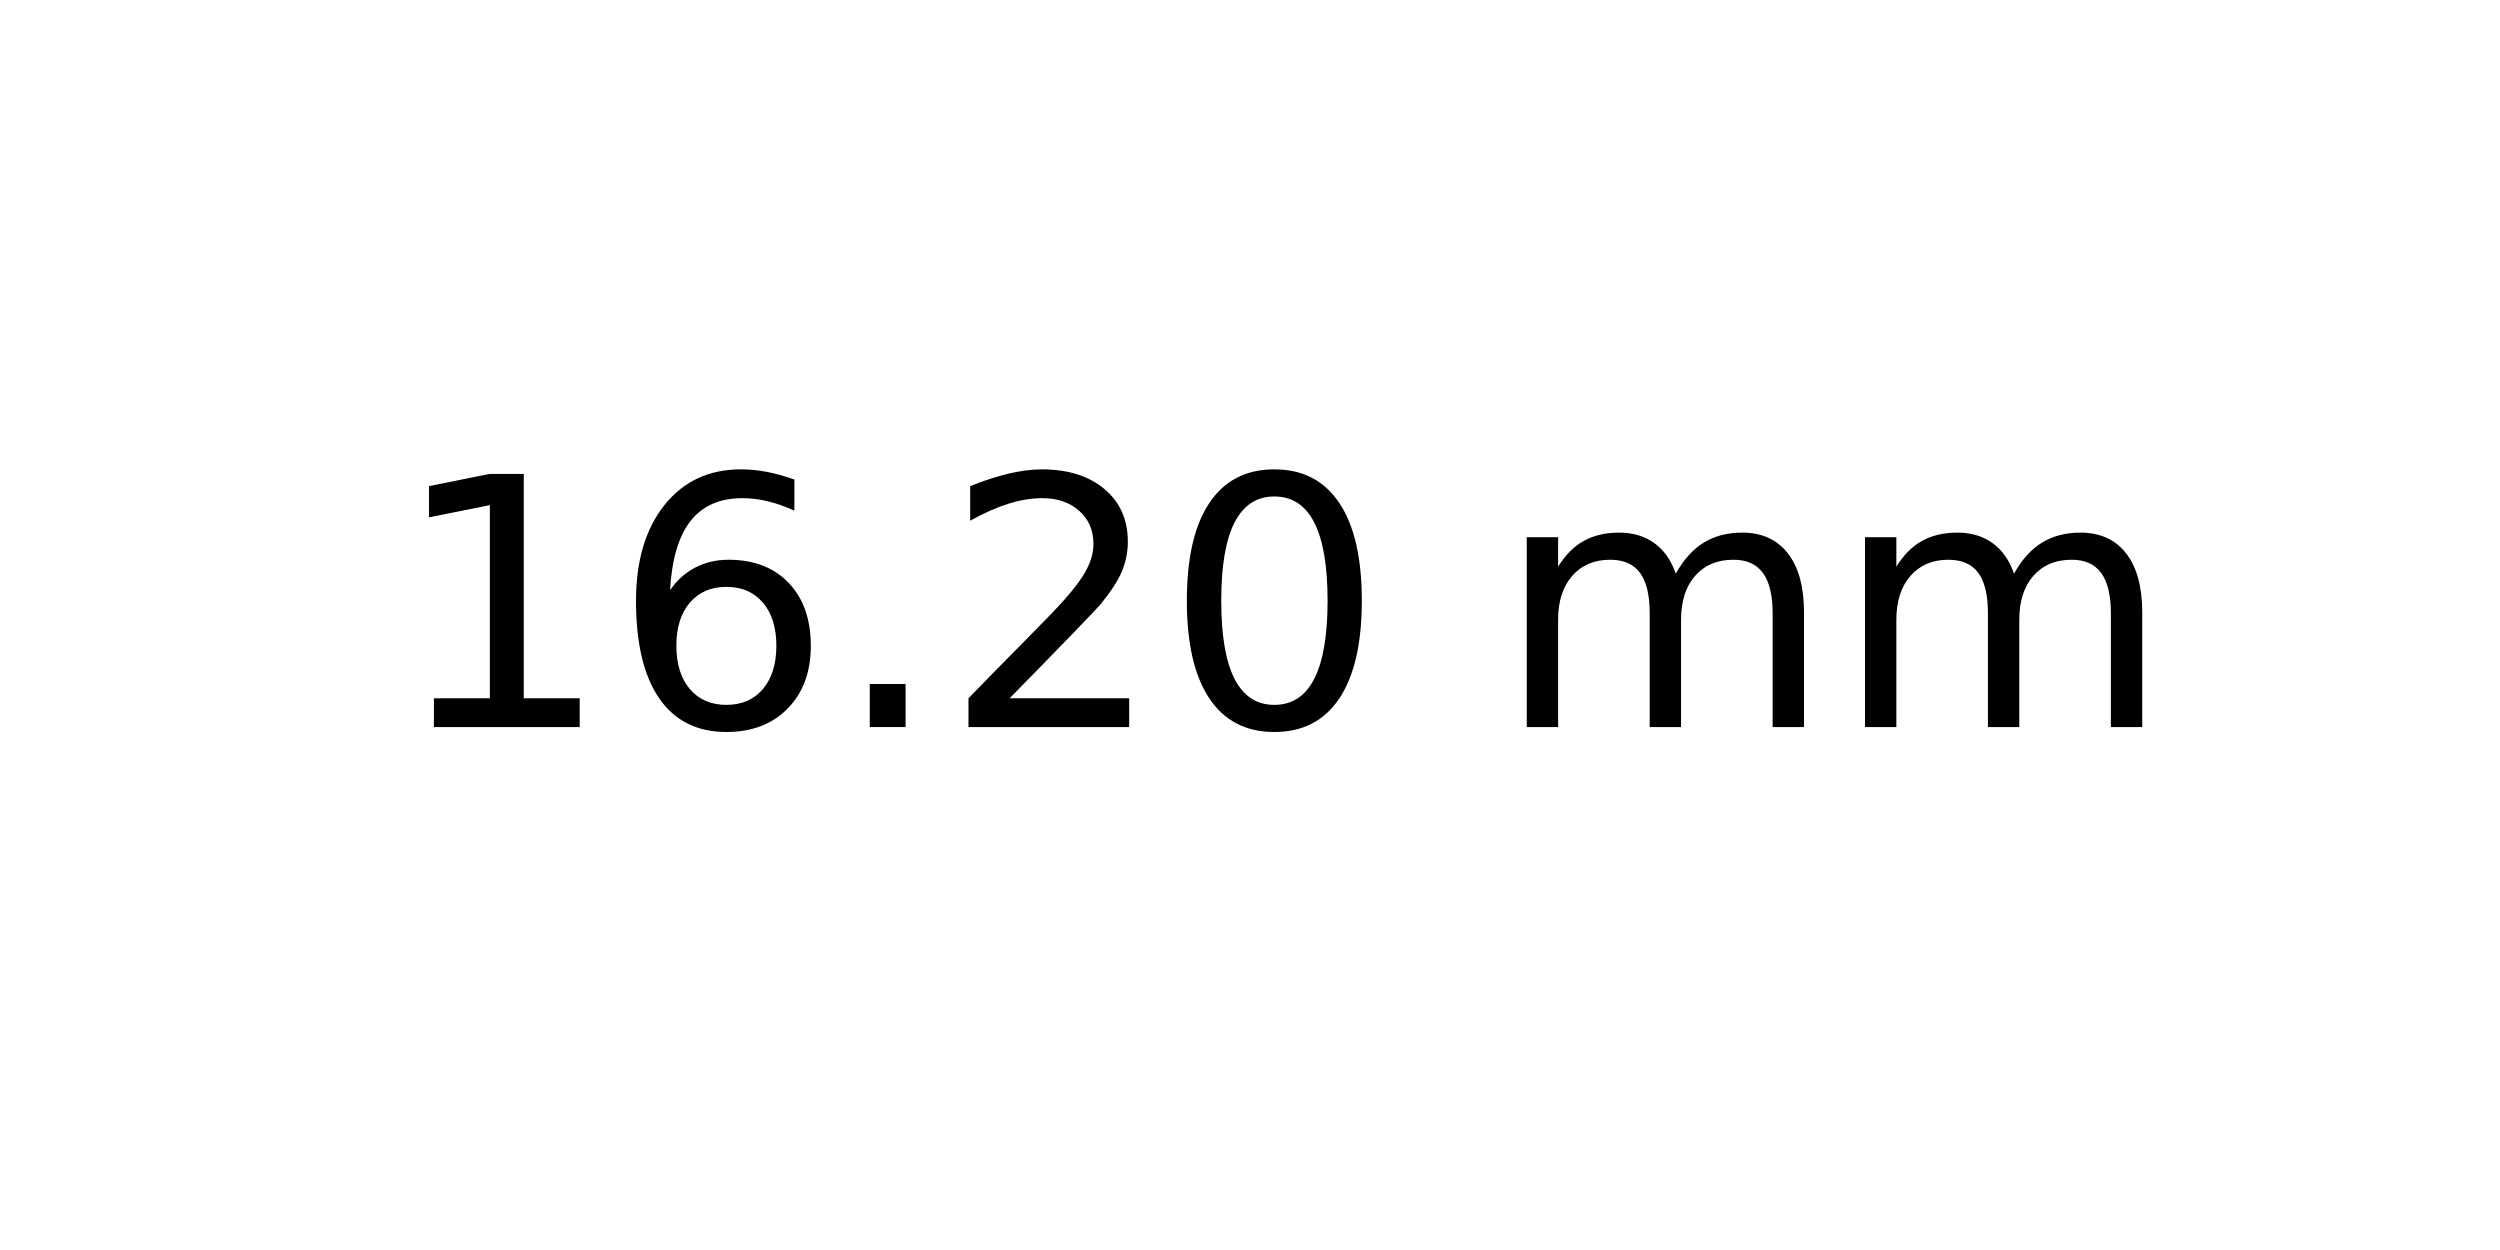
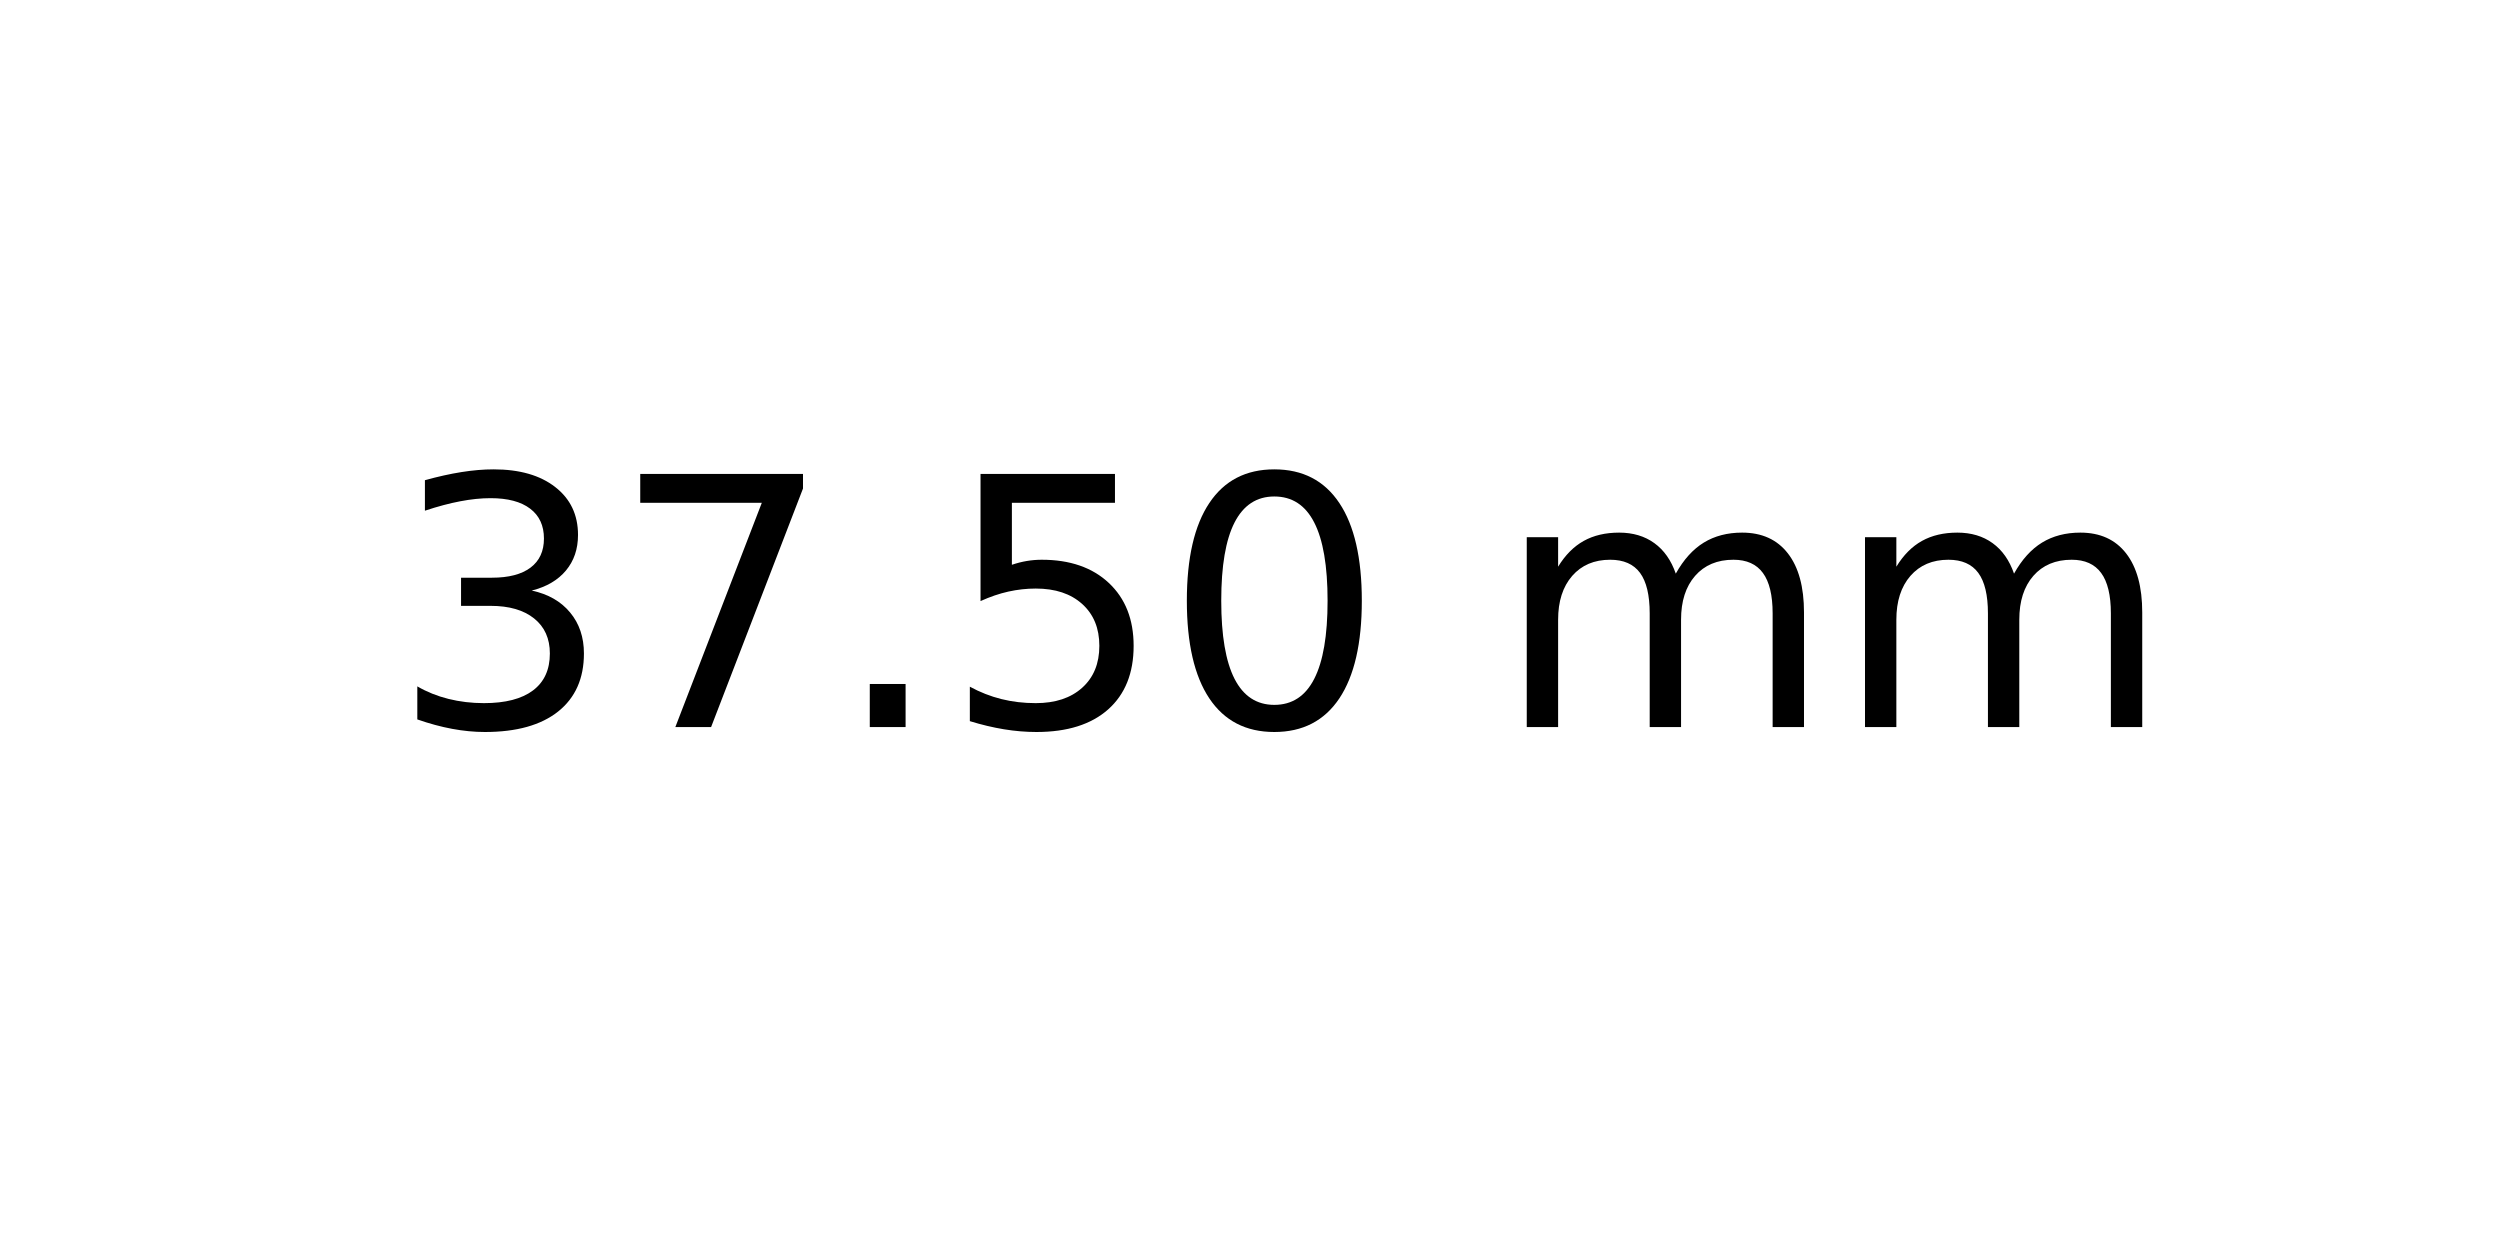
<svg xmlns="http://www.w3.org/2000/svg" xmlns:xlink="http://www.w3.org/1999/xlink" width="72pt" height="36pt" viewBox="0 0 72 36" version="1.1">
  <defs>
    <style type="text/css">*{stroke-linejoin: round; stroke-linecap: butt}</style>
  </defs>
  <g id="figure_1">
    <g id="axes_1">
      <g id="text_1">
        <g transform="translate(11.25625 20.93937) scale(0.1 -0.1)">
          <defs>
-             <path id="DejaVuSans-31" d="M 794 531  L 1825 531  L 1825 4091  L 703 3866  L 703 4441  L 1819 4666  L 2450 4666  L 2450 531  L 3481 531  L 3481 0  L 794 0  L 794 531  z " transform="scale(0.015625)" />
-             <path id="DejaVuSans-36" d="M 2113 2584  Q 1688 2584 1439 2293  Q 1191 2003 1191 1497  Q 1191 994 1439 701  Q 1688 409 2113 409  Q 2538 409 2786 701  Q 3034 994 3034 1497  Q 3034 2003 2786 2293  Q 2538 2584 2113 2584  z M 3366 4563  L 3366 3988  Q 3128 4100 2886 4159  Q 2644 4219 2406 4219  Q 1781 4219 1451 3797  Q 1122 3375 1075 2522  Q 1259 2794 1537 2939  Q 1816 3084 2150 3084  Q 2853 3084 3261 2657  Q 3669 2231 3669 1497  Q 3669 778 3244 343  Q 2819 -91 2113 -91  Q 1303 -91 875 529  Q 447 1150 447 2328  Q 447 3434 972 4092  Q 1497 4750 2381 4750  Q 2619 4750 2861 4703  Q 3103 4656 3366 4563  z " transform="scale(0.015625)" />
+             <path id="DejaVuSans-33" d="M 2597 2516  Q 3050 2419 3304 2112  Q 3559 1806 3559 1356  Q 3559 666 3084 287  Q 2609 -91 1734 -91  Q 1441 -91 1130 -33  Q 819 25 488 141  L 488 750  Q 750 597 1062 519  Q 1375 441 1716 441  Q 2309 441 2620 675  Q 2931 909 2931 1356  Q 2931 1769 2642 2001  Q 2353 2234 1838 2234  L 1294 2234  L 1294 2753  L 1863 2753  Q 2328 2753 2575 2939  Q 2822 3125 2822 3475  Q 2822 3834 2567 4026  Q 2313 4219 1838 4219  Q 1578 4219 1281 4162  Q 984 4106 628 3988  L 628 4550  Q 988 4650 1302 4700  Q 1616 4750 1894 4750  Q 2613 4750 3031 4423  Q 3450 4097 3450 3541  Q 3450 3153 3228 2886  Q 3006 2619 2597 2516  z " transform="scale(0.015625)" />
+             <path id="DejaVuSans-37" d="M 525 4666  L 3525 4666  L 3525 4397  L 1831 0  L 1172 0  L 2766 4134  L 525 4134  L 525 4666  z " transform="scale(0.015625)" />
            <path id="DejaVuSans-2e" d="M 684 794  L 1344 794  L 1344 0  L 684 0  L 684 794  z " transform="scale(0.015625)" />
-             <path id="DejaVuSans-32" d="M 1228 531  L 3431 531  L 3431 0  L 469 0  L 469 531  Q 828 903 1448 1529  Q 2069 2156 2228 2338  Q 2531 2678 2651 2914  Q 2772 3150 2772 3378  Q 2772 3750 2511 3984  Q 2250 4219 1831 4219  Q 1534 4219 1204 4116  Q 875 4013 500 3803  L 500 4441  Q 881 4594 1212 4672  Q 1544 4750 1819 4750  Q 2544 4750 2975 4387  Q 3406 4025 3406 3419  Q 3406 3131 3298 2873  Q 3191 2616 2906 2266  Q 2828 2175 2409 1742  Q 1991 1309 1228 531  z " transform="scale(0.015625)" />
+             <path id="DejaVuSans-35" d="M 691 4666  L 3169 4666  L 3169 4134  L 1269 4134  L 1269 2991  Q 1406 3038 1543 3061  Q 1681 3084 1819 3084  Q 2600 3084 3056 2656  Q 3513 2228 3513 1497  Q 3513 744 3044 326  Q 2575 -91 1722 -91  Q 1428 -91 1123 -41  Q 819 9 494 109  L 494 744  Q 775 591 1075 516  Q 1375 441 1709 441  Q 2250 441 2565 725  Q 2881 1009 2881 1497  Q 2881 1984 2565 2268  Q 2250 2553 1709 2553  Q 1456 2553 1204 2497  Q 953 2441 691 2322  L 691 4666  z " transform="scale(0.015625)" />
            <path id="DejaVuSans-30" d="M 2034 4250  Q 1547 4250 1301 3770  Q 1056 3291 1056 2328  Q 1056 1369 1301 889  Q 1547 409 2034 409  Q 2525 409 2770 889  Q 3016 1369 3016 2328  Q 3016 3291 2770 3770  Q 2525 4250 2034 4250  z M 2034 4750  Q 2819 4750 3233 4129  Q 3647 3509 3647 2328  Q 3647 1150 3233 529  Q 2819 -91 2034 -91  Q 1250 -91 836 529  Q 422 1150 422 2328  Q 422 3509 836 4129  Q 1250 4750 2034 4750  z " transform="scale(0.015625)" />
            <path id="DejaVuSans-20" transform="scale(0.015625)" />
            <path id="DejaVuSans-6d" d="M 3328 2828  Q 3544 3216 3844 3400  Q 4144 3584 4550 3584  Q 5097 3584 5394 3201  Q 5691 2819 5691 2113  L 5691 0  L 5113 0  L 5113 2094  Q 5113 2597 4934 2840  Q 4756 3084 4391 3084  Q 3944 3084 3684 2787  Q 3425 2491 3425 1978  L 3425 0  L 2847 0  L 2847 2094  Q 2847 2600 2669 2842  Q 2491 3084 2119 3084  Q 1678 3084 1418 2786  Q 1159 2488 1159 1978  L 1159 0  L 581 0  L 581 3500  L 1159 3500  L 1159 2956  Q 1356 3278 1631 3431  Q 1906 3584 2284 3584  Q 2666 3584 2933 3390  Q 3200 3197 3328 2828  z " transform="scale(0.015625)" />
          </defs>
-           <use xlink:href="#DejaVuSans-31" />
-           <use xlink:href="#DejaVuSans-36" x="63.623" />
+           <use xlink:href="#DejaVuSans-33" />
+           <use xlink:href="#DejaVuSans-37" x="63.623" />
          <use xlink:href="#DejaVuSans-2e" x="127.246" />
-           <use xlink:href="#DejaVuSans-32" x="159.033" />
+           <use xlink:href="#DejaVuSans-35" x="159.033" />
          <use xlink:href="#DejaVuSans-30" x="222.656" />
          <use xlink:href="#DejaVuSans-20" x="286.279" />
          <use xlink:href="#DejaVuSans-6d" x="318.066" />
          <use xlink:href="#DejaVuSans-6d" x="415.479" />
        </g>
      </g>
    </g>
  </g>
</svg>
